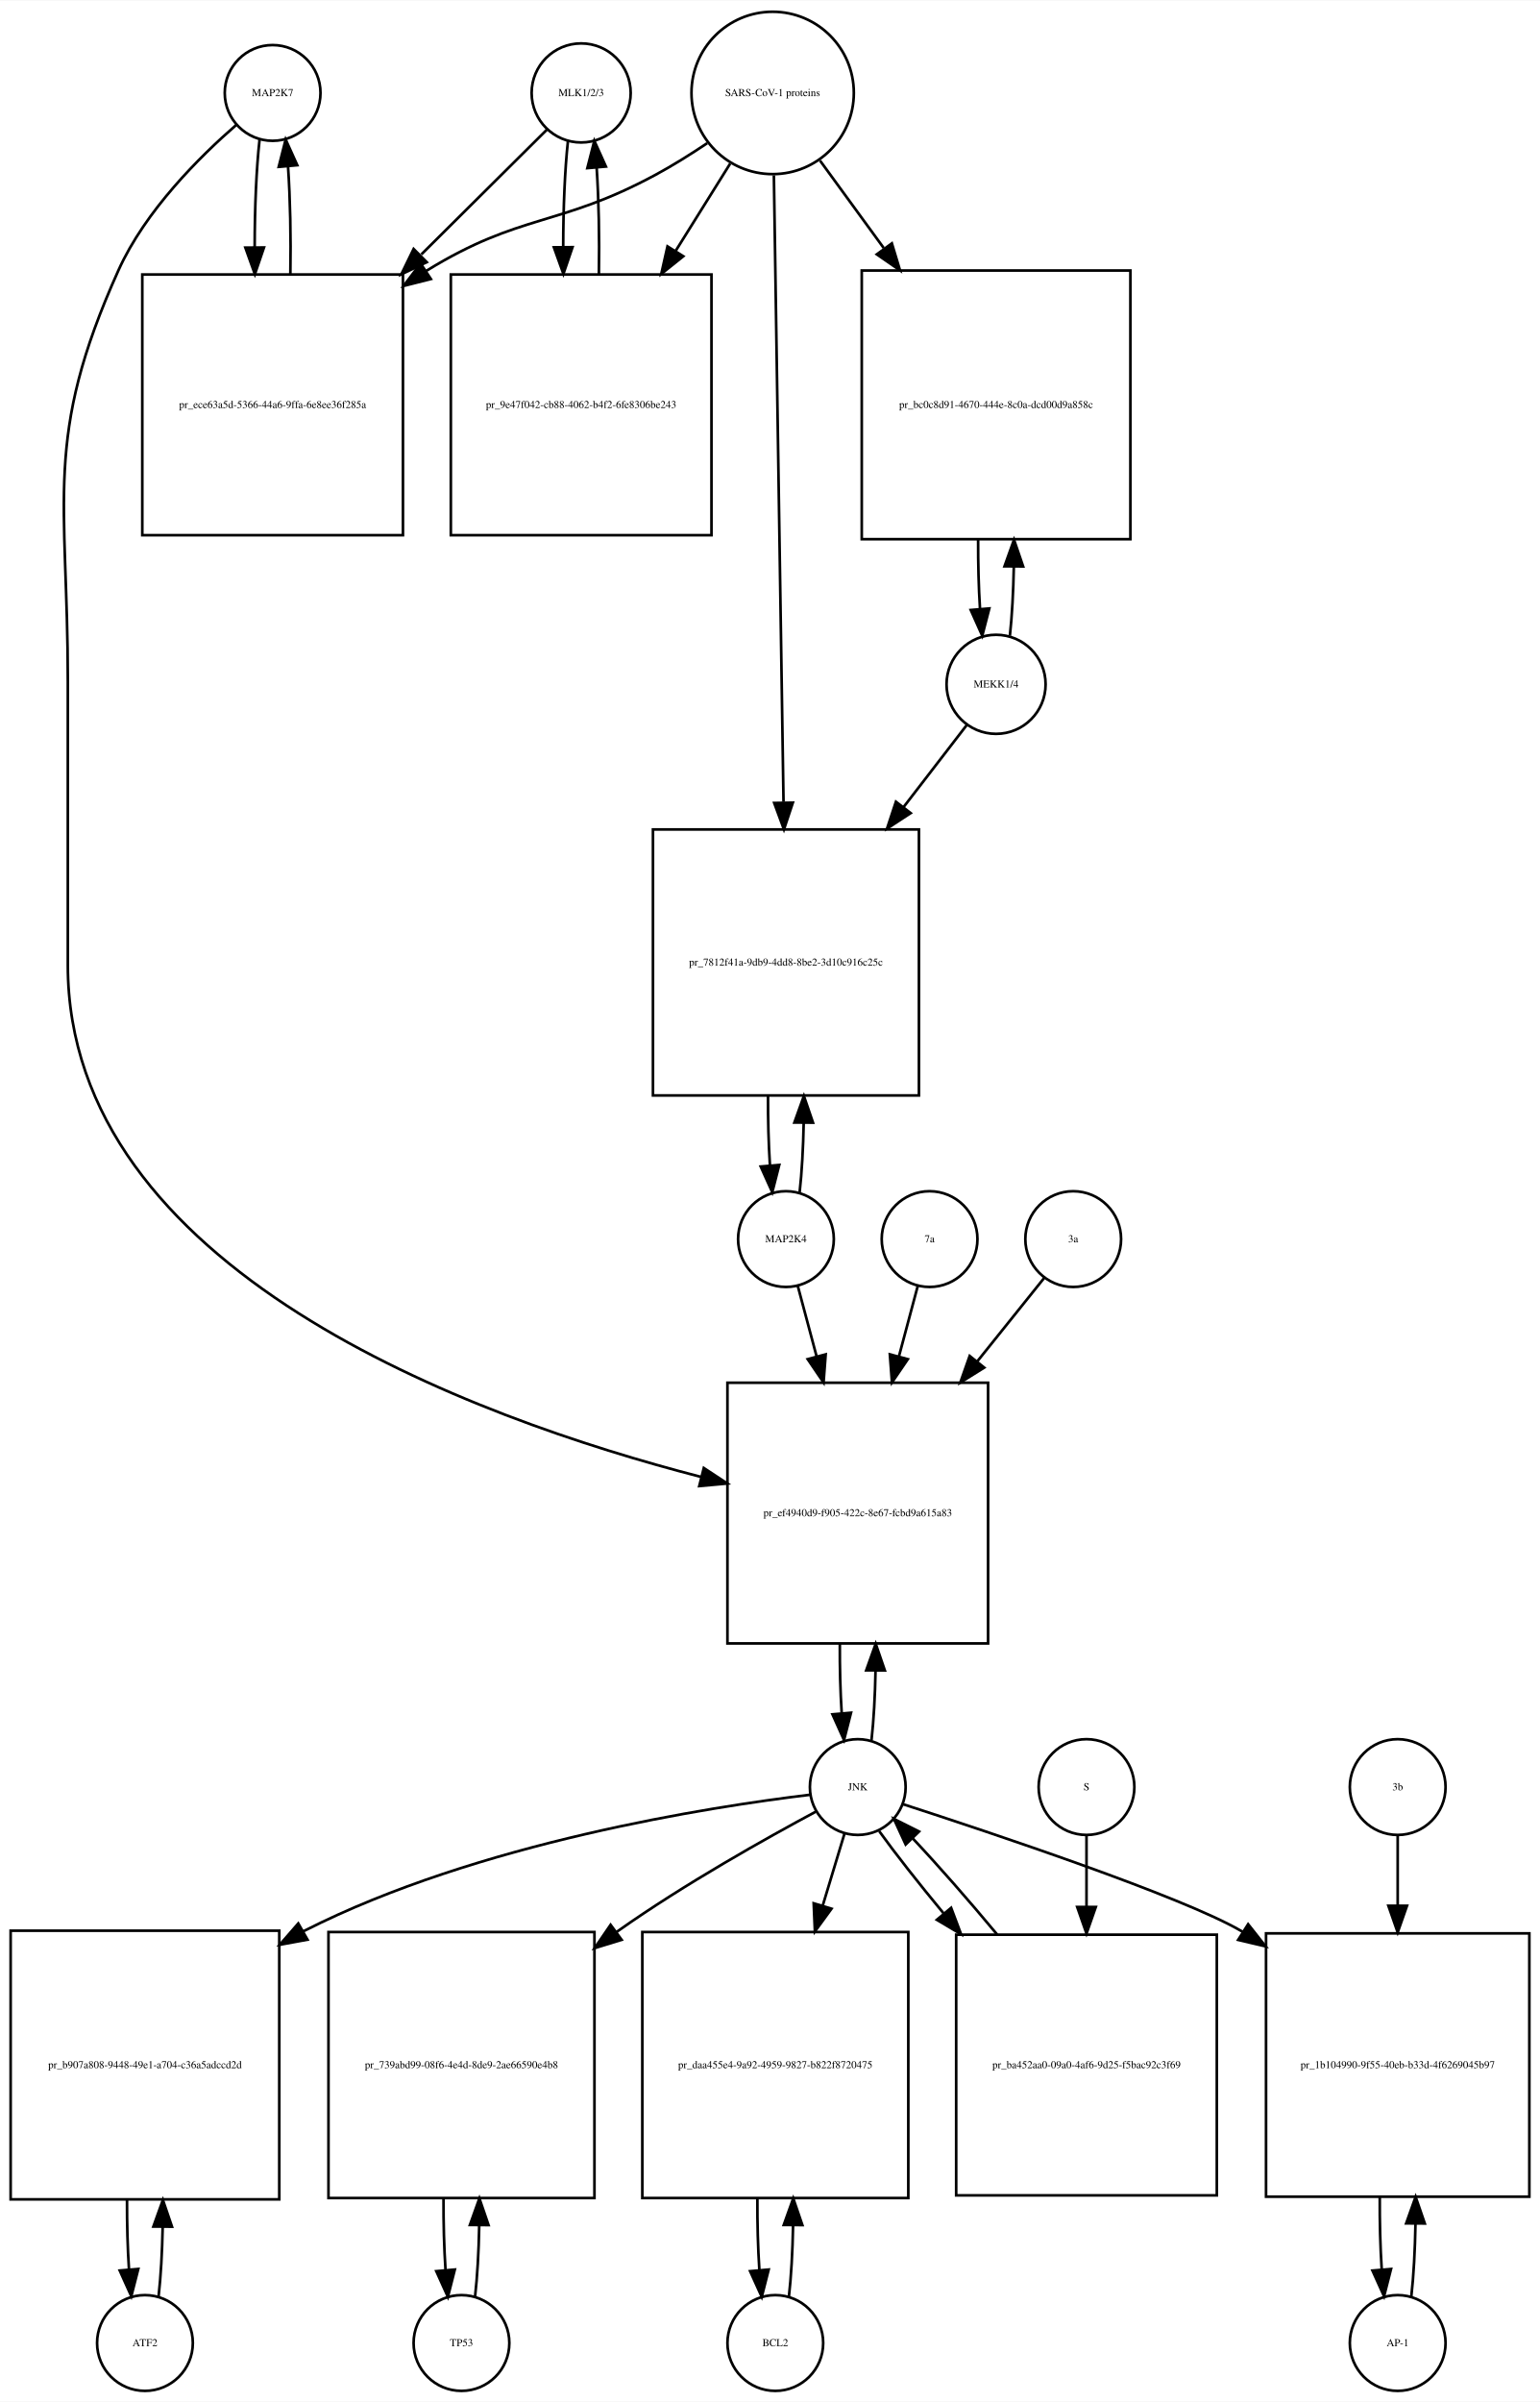
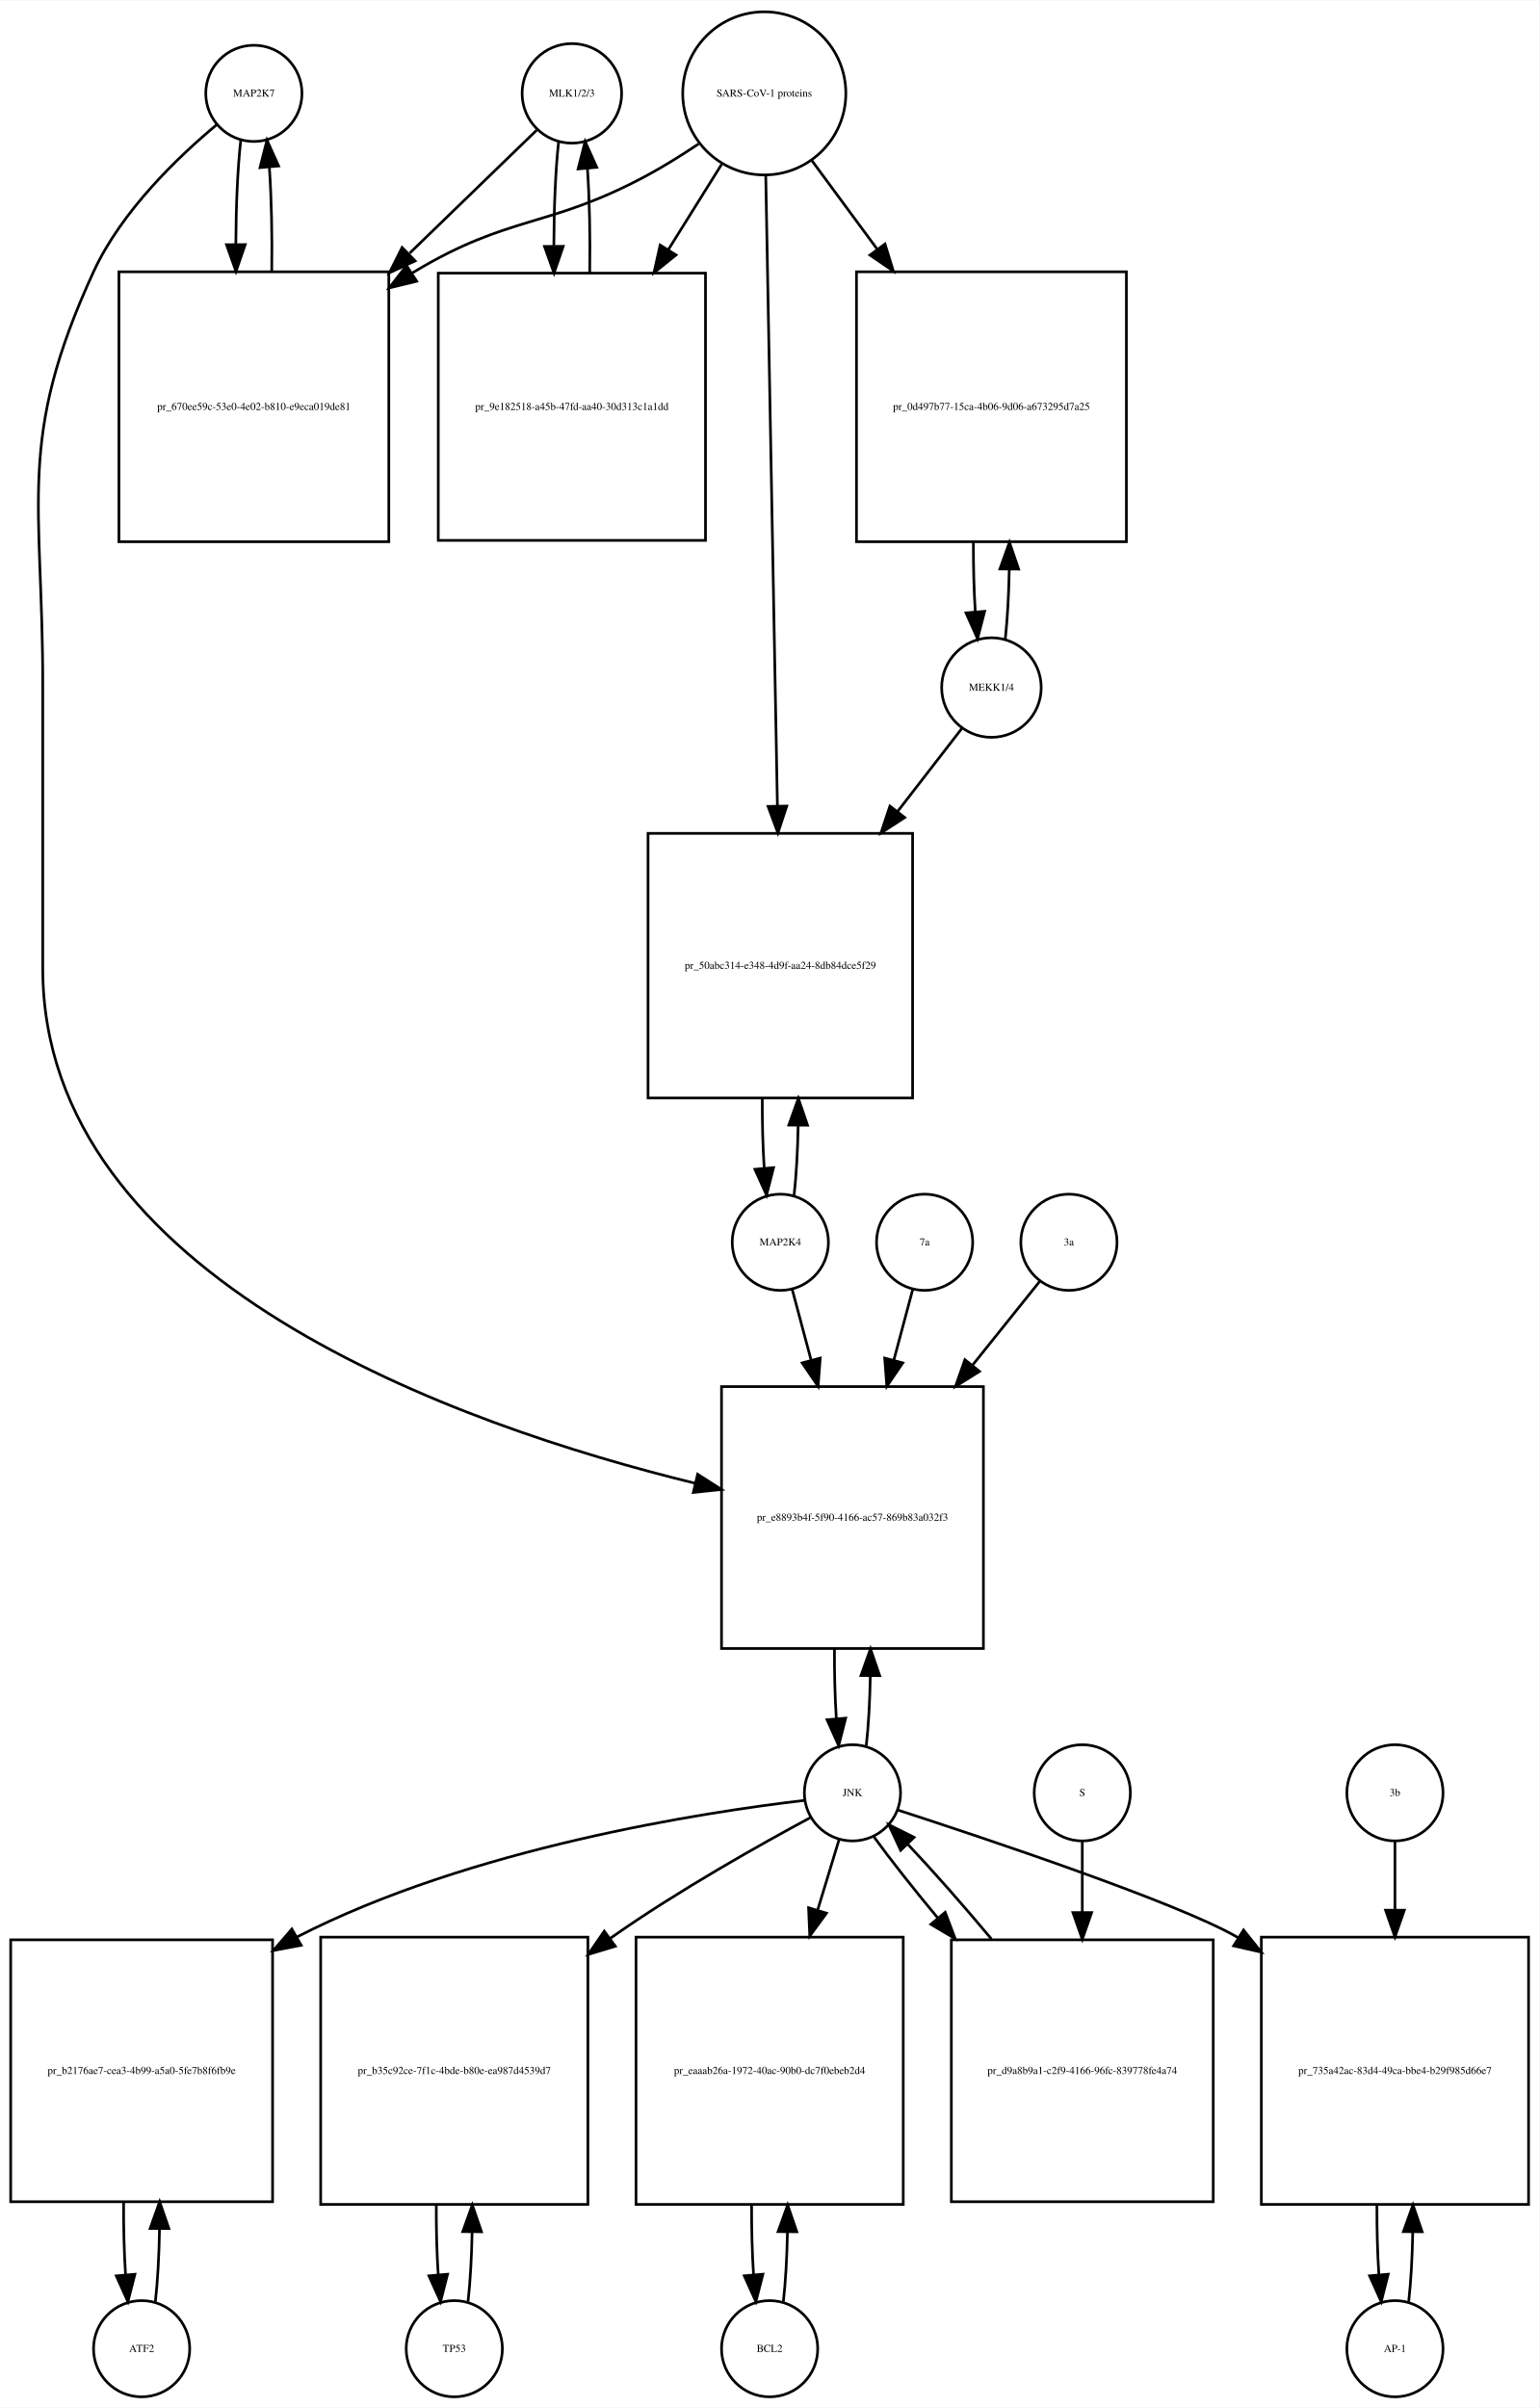
- <svg xmlns="http://www.w3.org/2000/svg" width="579pt" height="903pt" viewBox="0.00 0.00 579.00 902.64">
-   <g id="graph0" class="graph" transform="scale(1 1) rotate(0) translate(4 898.641)">
-     <polygon fill="white" stroke="none" points="-4,4 -4,-898.641 575,-898.641 575,4 -4,4" />
+ <svg xmlns="http://www.w3.org/2000/svg" width="576pt" height="901pt" viewBox="0.00 0.00 576.00 900.64">
+   <g id="graph0" class="graph" transform="scale(1 1) rotate(0) translate(4 896.641)">
+     <polygon fill="white" stroke="none" points="-4,4 -4,-896.641 572,-896.641 572,4 -4,4" />
    <g id="node1" class="node">
-       <ellipse fill="none" stroke="black" cx="98.5" cy="-863.882" rx="18" ry="18" />
-       <text text-anchor="middle" x="98.5" y="-862.682" font-family="Times,serif" font-size="4.00">MAP2K7</text>
+       <ellipse fill="none" stroke="black" cx="91" cy="-861.882" rx="18" ry="18" />
+       <text text-anchor="middle" x="91" y="-860.682" font-family="Times,serif" font-size="4.00">MAP2K7</text>
    </g>
    <g id="node2" class="node">
-       <polygon fill="none" stroke="black" points="147.5,-795.623 49.5,-795.623 49.5,-697.623 147.5,-697.623 147.5,-795.623" />
-       <text text-anchor="middle" x="98.5" y="-745.423" font-family="Times,serif" font-size="4.00">pr_ece63a5d-5366-44a6-9ffa-6e8ee36f285a</text>
+       <polygon fill="none" stroke="black" points="141.5,-795.123 40.5,-795.123 40.5,-694.123 141.5,-694.123 141.5,-795.123" />
+       <text text-anchor="middle" x="91" y="-743.423" font-family="Times,serif" font-size="4.00">pr_670ee59c-53e0-4e02-b810-e9eca019de81</text>
    </g>
    <g id="edge1" class="edge">
-       <path fill="none" stroke="black" d="M93.599,-846.368C92.386,-835.596 91.77,-820.824 91.751,-805.987" />
-       <polygon fill="black" stroke="black" points="95.252,-805.781 91.832,-795.753 88.252,-805.725 95.252,-805.781" />
+       <path fill="none" stroke="black" d="M86.099,-844.368C84.932,-834 84.317,-819.927 84.255,-805.656" />
+       <polygon fill="black" stroke="black" points="87.757,-805.298 84.308,-795.281 80.757,-805.263 87.757,-805.298" />
    </g>
    <g id="node20" class="node">
-       <polygon fill="none" stroke="black" points="367.5,-379 269.5,-379 269.5,-281 367.5,-281 367.5,-379" />
-       <text text-anchor="middle" x="318.5" y="-328.8" font-family="Times,serif" font-size="4.00">pr_ef4940d9-f905-422c-8e67-fcbd9a615a83</text>
+       <polygon fill="none" stroke="black" points="364,-378 266,-378 266,-280 364,-280 364,-378" />
+       <text text-anchor="middle" x="315" y="-327.8" font-family="Times,serif" font-size="4.00">pr_e8893b4f-5f90-4166-ac57-869b83a032f3</text>
    </g>
    <g id="edge2" class="edge">
-       <path fill="none" stroke="black" d="M84.874,-851.892C71.153,-839.974 50.613,-819.615 40.5,-797.123 12.117,-733.999 21.5,-711.773 21.5,-642.562 21.5,-642.562 21.5,-642.562 21.5,-536 21.5,-421.377 173.183,-365.887 259.75,-343.551" />
-       <polygon fill="black" stroke="black" points="260.609,-346.944 269.456,-341.115 258.905,-340.155 260.609,-346.944" />
+       <path fill="none" stroke="black" d="M77.165,-850.214C62.971,-838.412 41.524,-818.011 31,-795.123 2.087,-732.241 12,-709.773 12,-640.562 12,-640.562 12,-640.562 12,-534.5 12,-417.935 167.972,-363.365 256.106,-341.834" />
+       <polygon fill="black" stroke="black" points="257.06,-345.205 265.981,-339.49 255.443,-338.394 257.06,-345.205" />
    </g>
    <g id="edge3" class="edge">
-       <path fill="none" stroke="black" d="M105.168,-795.753C105.409,-809.565 105.12,-824.125 104.301,-836.142" />
-       <polygon fill="black" stroke="black" points="100.792,-836.1 103.401,-846.368 107.765,-836.714 100.792,-836.1" />
+       <path fill="none" stroke="black" d="M97.692,-795.281C97.886,-808.615 97.591,-822.53 96.805,-834.095" />
+       <polygon fill="black" stroke="black" points="93.291,-834.1 95.901,-844.368 100.264,-834.714 93.291,-834.1" />
    </g>
    <g id="node3" class="node">
-       <ellipse fill="none" stroke="black" cx="214.5" cy="-863.882" rx="18.623" ry="18.623" />
-       <text text-anchor="middle" x="214.5" y="-862.682" font-family="Times,serif" font-size="4.00">MLK1/2/3</text>
+       <ellipse fill="none" stroke="black" cx="210" cy="-861.882" rx="18.623" ry="18.623" />
+       <text text-anchor="middle" x="210" y="-860.682" font-family="Times,serif" font-size="4.00">MLK1/2/3</text>
    </g>
    <g id="edge4" class="edge">
-       <path fill="none" stroke="black" d="M201.643,-850.107C190.029,-838.568 172.097,-820.75 154.422,-803.188" />
-       <polygon fill="black" stroke="black" points="156.443,-800.262 146.882,-795.696 151.509,-805.227 156.443,-800.262" />
+       <path fill="none" stroke="black" d="M196.81,-848.107C185.108,-836.773 167.152,-819.382 149.336,-802.125" />
+       <polygon fill="black" stroke="black" points="151.345,-799.199 141.727,-794.755 146.475,-804.227 151.345,-799.199" />
    </g>
    <g id="node5" class="node">
-       <polygon fill="none" stroke="black" points="263.5,-795.623 165.5,-795.623 165.5,-697.623 263.5,-697.623 263.5,-795.623" />
-       <text text-anchor="middle" x="214.5" y="-745.423" font-family="Times,serif" font-size="4.00">pr_9e47f042-cb88-4062-b4f2-6fe8306be243</text>
+       <polygon fill="none" stroke="black" points="260,-794.623 160,-794.623 160,-694.623 260,-694.623 260,-794.623" />
+       <text text-anchor="middle" x="210" y="-743.423" font-family="Times,serif" font-size="4.00">pr_9e182518-a45b-47fd-aa40-30d313c1a1dd</text>
    </g>
    <g id="edge5" class="edge">
-       <path fill="none" stroke="black" d="M209.545,-845.875C208.367,-835.14 207.769,-820.578 207.75,-805.956" />
-       <polygon fill="black" stroke="black" points="211.251,-805.897 207.83,-795.869 204.251,-805.841 211.251,-805.897" />
+       <path fill="none" stroke="black" d="M205.045,-843.875C203.895,-833.394 203.298,-819.266 203.253,-804.995" />
+       <polygon fill="black" stroke="black" points="206.755,-804.65 203.318,-794.629 199.755,-804.607 206.755,-804.65" />
    </g>
    <g id="node4" class="node">
-       <ellipse fill="none" stroke="black" cx="286.5" cy="-863.882" rx="30.52" ry="30.52" />
-       <text text-anchor="middle" x="286.5" y="-862.682" font-family="Times,serif" font-size="4.00">SARS-CoV-1 proteins</text>
+       <ellipse fill="none" stroke="black" cx="282" cy="-861.882" rx="30.52" ry="30.52" />
+       <text text-anchor="middle" x="282" y="-860.682" font-family="Times,serif" font-size="4.00">SARS-CoV-1 proteins</text>
    </g>
    <g id="edge6" class="edge">
-       <path fill="none" stroke="black" d="M261.908,-845C255.721,-840.853 248.99,-836.631 242.5,-833.123 206.049,-813.419 191.793,-818.833 156.5,-797.123 156.408,-797.067 156.317,-797.01 156.225,-796.954" />
-       <polygon fill="black" stroke="black" points="157.998,-793.93 147.728,-791.328 154.134,-799.767 157.998,-793.93" />
+       <path fill="none" stroke="black" d="M257.418,-842.981C251.231,-838.835 244.497,-834.618 238,-831.123 201.147,-811.3 186.869,-816.676 151,-795.123 150.707,-794.947 150.414,-794.77 150.121,-794.591" />
+       <polygon fill="black" stroke="black" points="151.929,-791.592 141.636,-789.079 148.115,-797.462 151.929,-791.592" />
    </g>
    <g id="edge7" class="edge">
-       <path fill="none" stroke="black" d="M270.521,-837.303C264.446,-827.578 257.257,-816.069 250.089,-804.594" />
-       <polygon fill="black" stroke="black" points="252.897,-802.483 244.63,-795.856 246.96,-806.192 252.897,-802.483" />
+       <path fill="none" stroke="black" d="M266.021,-835.303C260.078,-825.79 253.069,-814.568 246.056,-803.343" />
+       <polygon fill="black" stroke="black" points="248.977,-801.412 240.711,-794.785 243.04,-805.121 248.977,-801.412" />
    </g>
    <g id="node17" class="node">
-       <polygon fill="none" stroke="black" points="421,-797.123 320,-797.123 320,-696.123 421,-696.123 421,-797.123" />
-       <text text-anchor="middle" x="370.5" y="-745.423" font-family="Times,serif" font-size="4.00">pr_bc0c8d91-4670-444e-8c0a-dcd00d9a858c</text>
+       <polygon fill="none" stroke="black" points="417.5,-795.123 316.5,-795.123 316.5,-694.123 417.5,-694.123 417.5,-795.123" />
+       <text text-anchor="middle" x="367" y="-743.423" font-family="Times,serif" font-size="4.00">pr_0d497b77-15ca-4b06-9d06-a673295d7a25</text>
    </g>
    <g id="edge8" class="edge">
-       <path fill="none" stroke="black" d="M304.314,-838.439C311.367,-828.761 319.801,-817.189 328.248,-805.599" />
-       <polygon fill="black" stroke="black" points="331.32,-807.326 334.381,-797.183 325.663,-803.203 331.32,-807.326" />
+       <path fill="none" stroke="black" d="M299.819,-836.72C307.018,-826.959 315.662,-815.237 324.317,-803.501" />
+       <polygon fill="black" stroke="black" points="327.174,-805.524 330.292,-795.399 321.54,-801.369 327.174,-805.524" />
    </g>
    <g id="node19" class="node">
-       <polygon fill="none" stroke="black" points="341.5,-587 241.5,-587 241.5,-487 341.5,-487 341.5,-587" />
-       <text text-anchor="middle" x="291.5" y="-535.8" font-family="Times,serif" font-size="4.00">pr_7812f41a-9db9-4dd8-8be2-3d10c916c25c</text>
+       <polygon fill="none" stroke="black" points="337.5,-585 238.5,-585 238.5,-486 337.5,-486 337.5,-585" />
+       <text text-anchor="middle" x="288" y="-534.3" font-family="Times,serif" font-size="4.00">pr_50abc314-e348-4d9f-aa24-8db84dce5f29</text>
    </g>
    <g id="edge9" class="edge">
-       <path fill="none" stroke="black" d="M286.961,-832.9C287.784,-779.485 289.516,-666.942 290.586,-597.372" />
-       <polygon fill="black" stroke="black" points="294.091,-597.065 290.746,-587.012 287.092,-596.957 294.091,-597.065" />
+       <path fill="none" stroke="black" d="M282.554,-830.947C283.542,-777.538 285.624,-664.93 286.909,-595.49" />
+       <polygon fill="black" stroke="black" points="290.414,-595.214 287.1,-585.151 283.416,-595.085 290.414,-595.214" />
    </g>
    <g id="edge10" class="edge">
-       <path fill="none" stroke="black" d="M221.17,-795.869C221.404,-809.485 221.124,-823.819 220.33,-835.72" />
-       <polygon fill="black" stroke="black" points="216.826,-835.612 219.455,-845.875 223.8,-836.213 216.826,-835.612" />
+       <path fill="none" stroke="black" d="M216.682,-794.629C216.895,-808.076 216.607,-822.165 215.819,-833.876" />
+       <polygon fill="black" stroke="black" points="212.329,-833.611 214.955,-843.875 219.303,-834.214 212.329,-833.611" />
    </g>
    <g id="node6" class="node">
-       <ellipse fill="none" stroke="black" cx="50.5" cy="-18" rx="18" ry="18" />
-       <text text-anchor="middle" x="50.5" y="-16.8" font-family="Times,serif" font-size="4.00">ATF2</text>
+       <ellipse fill="none" stroke="black" cx="49" cy="-18" rx="18" ry="18" />
+       <text text-anchor="middle" x="49" y="-16.8" font-family="Times,serif" font-size="4.00">ATF2</text>
    </g>
    <g id="node7" class="node">
-       <polygon fill="none" stroke="black" points="101,-173 0,-173 0,-72 101,-72 101,-173" />
-       <text text-anchor="middle" x="50.5" y="-121.3" font-family="Times,serif" font-size="4.00">pr_b907a808-9448-49e1-a704-c36a5adccd2d</text>
+       <polygon fill="none" stroke="black" points="98,-171 7.10543e-15,-171 7.10543e-15,-73 98,-73 98,-171" />
+       <text text-anchor="middle" x="49" y="-120.8" font-family="Times,serif" font-size="4.00">pr_b2176ae7-cea3-4b99-a5a0-5fe7b8f6fb9e</text>
    </g>
    <g id="edge11" class="edge">
-       <path fill="none" stroke="black" d="M55.628,-35.582C56.462,-42.947 56.975,-52.111 57.166,-61.684" />
-       <polygon fill="black" stroke="black" points="53.666,-61.78 57.247,-71.751 60.666,-61.723 53.666,-61.78" />
+       <path fill="none" stroke="black" d="M54.139,-35.597C55.009,-43.28 55.526,-52.913 55.692,-62.917" />
+       <polygon fill="black" stroke="black" points="52.192,-63.004 55.74,-72.987 59.192,-62.97 52.192,-63.004" />
    </g>
    <g id="edge12" class="edge">
-       <path fill="none" stroke="black" d="M43.753,-71.751C43.722,-62.774 43.967,-53.735 44.489,-45.738" />
-       <polygon fill="black" stroke="black" points="47.993,-45.848 45.372,-35.582 41.019,-45.242 47.993,-45.848" />
+       <path fill="none" stroke="black" d="M42.26,-72.987C42.196,-63.646 42.434,-54.17 42.975,-45.82" />
+       <polygon fill="black" stroke="black" points="46.485,-45.862 43.861,-35.597 39.511,-45.258 46.485,-45.862" />
    </g>
    <g id="node8" class="node">
-       <ellipse fill="none" stroke="black" cx="318.5" cy="-227" rx="18" ry="18" />
-       <text text-anchor="middle" x="318.5" y="-225.8" font-family="Times,serif" font-size="4.00">JNK</text>
+       <ellipse fill="none" stroke="black" cx="315" cy="-226" rx="18" ry="18" />
+       <text text-anchor="middle" x="315" y="-224.8" font-family="Times,serif" font-size="4.00">JNK</text>
    </g>
    <g id="edge13" class="edge">
-       <path fill="none" stroke="black" d="M300.597,-224.112C263.402,-219.631 175.797,-206.14 110.5,-173 110.304,-172.901 110.109,-172.801 109.913,-172.7" />
-       <polygon fill="black" stroke="black" points="111.608,-169.637 101.187,-167.724 108.14,-175.718 111.608,-169.637" />
+       <path fill="none" stroke="black" d="M297.065,-223.174C259.811,-218.808 172.103,-205.521 107,-172 106.908,-171.953 106.817,-171.906 106.725,-171.858" />
+       <polygon fill="black" stroke="black" points="108.705,-168.959 98.292,-167.004 105.213,-175.026 108.705,-168.959" />
    </g>
    <g id="node10" class="node">
-       <polygon fill="none" stroke="black" points="219.5,-172.5 119.5,-172.5 119.5,-72.5 219.5,-72.5 219.5,-172.5" />
-       <text text-anchor="middle" x="169.5" y="-121.3" font-family="Times,serif" font-size="4.00">pr_739abd99-08f6-4e4d-8de9-2ae66590e4b8</text>
+       <polygon fill="none" stroke="black" points="216,-172 116,-172 116,-72 216,-72 216,-172" />
+       <text text-anchor="middle" x="166" y="-120.8" font-family="Times,serif" font-size="4.00">pr_b35c92ce-7f1c-4bde-b80e-ea987d4539d7</text>
    </g>
    <g id="edge14" class="edge">
-       <path fill="none" stroke="black" d="M302.727,-217.749C284.364,-207.911 253.379,-190.58 228.5,-173 228.224,-172.805 227.947,-172.608 227.67,-172.411" />
-       <polygon fill="black" stroke="black" points="229.72,-169.574 219.592,-166.463 225.569,-175.211 229.72,-169.574" />
+       <path fill="none" stroke="black" d="M299.242,-216.727C280.894,-206.868 249.923,-189.517 225,-172 224.816,-171.871 224.632,-171.741 224.448,-171.611" />
+       <polygon fill="black" stroke="black" points="226.248,-168.591 216.109,-165.517 222.118,-174.243 226.248,-168.591" />
    </g>
    <g id="node12" class="node">
-       <polygon fill="none" stroke="black" points="337.5,-172.5 237.5,-172.5 237.5,-72.5 337.5,-72.5 337.5,-172.5" />
-       <text text-anchor="middle" x="287.5" y="-121.3" font-family="Times,serif" font-size="4.00">pr_daa455e4-9a92-4959-9827-b822f8720475</text>
+       <polygon fill="none" stroke="black" points="334,-172 234,-172 234,-72 334,-72 334,-172" />
+       <text text-anchor="middle" x="284" y="-120.8" font-family="Times,serif" font-size="4.00">pr_eaaab26a-1972-40ac-90b0-dc7f0ebeb2d4</text>
    </g>
    <g id="edge15" class="edge">
-       <path fill="none" stroke="black" d="M313.519,-209.532C311.211,-201.898 308.312,-192.315 305.296,-182.34" />
-       <polygon fill="black" stroke="black" points="308.627,-181.266 302.382,-172.707 301.927,-183.292 308.627,-181.266" />
+       <path fill="none" stroke="black" d="M310.019,-208.612C307.76,-201.178 304.936,-191.887 301.989,-182.191" />
+       <polygon fill="black" stroke="black" points="305.274,-180.963 299.018,-172.413 298.577,-182.998 305.274,-180.963" />
    </g>
    <g id="node14" class="node">
-       <polygon fill="none" stroke="black" points="571,-172 472,-172 472,-73 571,-73 571,-172" />
-       <text text-anchor="middle" x="521.5" y="-121.3" font-family="Times,serif" font-size="4.00">pr_1b104990-9f55-40eb-b33d-4f6269045b97</text>
+       <polygon fill="none" stroke="black" points="568,-172 468,-172 468,-72 568,-72 568,-172" />
+       <text text-anchor="middle" x="518" y="-120.8" font-family="Times,serif" font-size="4.00">pr_735a42ac-83d4-49ca-bbe4-b29f985d66e7</text>
    </g>
    <g id="edge16" class="edge">
-       <path fill="none" stroke="black" d="M335.558,-220.543C368.608,-209.837 440.087,-185.993 462.5,-173 462.793,-172.83 463.086,-172.659 463.378,-172.486" />
-       <polygon fill="black" stroke="black" points="465.264,-175.435 471.828,-167.118 461.51,-169.526 465.264,-175.435" />
+       <path fill="none" stroke="black" d="M332.053,-219.533C365.093,-208.81 436.554,-184.937 459,-172 459.094,-171.946 459.187,-171.892 459.281,-171.837" />
+       <polygon fill="black" stroke="black" points="461.347,-174.674 467.965,-166.4 457.632,-168.741 461.347,-174.674" />
    </g>
    <g id="edge17" class="edge">
-       <path fill="none" stroke="black" d="M323.666,-244.678C324.5,-252.074 325.005,-261.261 325.18,-270.824" />
-       <polygon fill="black" stroke="black" points="321.68,-270.889 325.243,-280.866 328.68,-270.845 321.68,-270.889" />
+       <path fill="none" stroke="black" d="M320.166,-243.678C321,-251.074 321.505,-260.261 321.68,-269.824" />
+       <polygon fill="black" stroke="black" points="318.18,-269.889 321.743,-279.866 325.18,-269.845 318.18,-269.889" />
    </g>
    <g id="node23" class="node">
-       <polygon fill="none" stroke="black" points="453.5,-171.5 355.5,-171.5 355.5,-73.5 453.5,-73.5 453.5,-171.5" />
-       <text text-anchor="middle" x="404.5" y="-121.3" font-family="Times,serif" font-size="4.00">pr_ba452aa0-09a0-4af6-9d25-f5bac92c3f69</text>
+       <polygon fill="none" stroke="black" points="450,-171 352,-171 352,-73 450,-73 450,-171" />
+       <text text-anchor="middle" x="401" y="-120.8" font-family="Times,serif" font-size="4.00">pr_d9a8b9a1-c2f9-4166-96fc-839778fe4a74</text>
    </g>
    <g id="edge18" class="edge">
-       <path fill="none" stroke="black" d="M326.552,-210.432C332.636,-201.969 341.329,-190.928 350.734,-179.568" />
-       <polygon fill="black" stroke="black" points="353.601,-181.595 357.336,-171.681 348.234,-177.102 353.601,-181.595" />
+       <path fill="none" stroke="black" d="M323.052,-209.508C329.071,-201.177 337.642,-190.335 346.931,-179.159" />
+       <polygon fill="black" stroke="black" points="349.701,-181.303 353.454,-171.396 344.341,-176.801 349.701,-181.303" />
    </g>
    <g id="node9" class="node">
-       <ellipse fill="none" stroke="black" cx="169.5" cy="-18" rx="18" ry="18" />
-       <text text-anchor="middle" x="169.5" y="-16.8" font-family="Times,serif" font-size="4.00">TP53</text>
+       <ellipse fill="none" stroke="black" cx="166" cy="-18" rx="18" ry="18" />
+       <text text-anchor="middle" x="166" y="-16.8" font-family="Times,serif" font-size="4.00">TP53</text>
    </g>
    <g id="edge19" class="edge">
-       <path fill="none" stroke="black" d="M174.6,-35.342C175.462,-42.84 175.986,-52.236 176.172,-62.044" />
-       <polygon fill="black" stroke="black" points="172.675,-62.376 176.245,-72.352 179.674,-62.327 172.675,-62.376" />
+       <path fill="none" stroke="black" d="M171.141,-35.615C171.975,-42.991 172.485,-52.162 172.671,-61.733" />
+       <polygon fill="black" stroke="black" points="169.171,-61.819 172.746,-71.793 176.171,-61.767 169.171,-61.819" />
    </g>
    <g id="edge20" class="edge">
-       <path fill="none" stroke="black" d="M162.755,-72.352C162.71,-63.063 162.962,-53.683 163.509,-45.433" />
-       <polygon fill="black" stroke="black" points="167.007,-45.611 164.4,-35.342 160.034,-44.996 167.007,-45.611" />
+       <path fill="none" stroke="black" d="M159.254,-71.793C159.217,-62.827 159.458,-53.786 159.978,-45.783" />
+       <polygon fill="black" stroke="black" points="163.482,-45.88 160.859,-35.615 156.509,-45.275 163.482,-45.88" />
    </g>
    <g id="node11" class="node">
-       <ellipse fill="none" stroke="black" cx="287.5" cy="-18" rx="18" ry="18" />
-       <text text-anchor="middle" x="287.5" y="-16.8" font-family="Times,serif" font-size="4.00">BCL2</text>
+       <ellipse fill="none" stroke="black" cx="284" cy="-18" rx="18" ry="18" />
+       <text text-anchor="middle" x="284" y="-16.8" font-family="Times,serif" font-size="4.00">BCL2</text>
    </g>
    <g id="edge21" class="edge">
-       <path fill="none" stroke="black" d="M292.6,-35.342C293.462,-42.84 293.986,-52.236 294.172,-62.044" />
-       <polygon fill="black" stroke="black" points="290.675,-62.376 294.245,-72.352 297.674,-62.327 290.675,-62.376" />
+       <path fill="none" stroke="black" d="M289.141,-35.615C289.975,-42.991 290.485,-52.162 290.671,-61.733" />
+       <polygon fill="black" stroke="black" points="287.171,-61.819 290.746,-71.793 294.171,-61.767 287.171,-61.819" />
    </g>
    <g id="edge22" class="edge">
-       <path fill="none" stroke="black" d="M280.755,-72.352C280.71,-63.063 280.962,-53.683 281.509,-45.433" />
-       <polygon fill="black" stroke="black" points="285.007,-45.611 282.4,-35.342 278.034,-44.996 285.007,-45.611" />
+       <path fill="none" stroke="black" d="M277.254,-71.793C277.217,-62.827 277.458,-53.786 277.978,-45.783" />
+       <polygon fill="black" stroke="black" points="281.482,-45.88 278.859,-35.615 274.509,-45.275 281.482,-45.88" />
    </g>
    <g id="node13" class="node">
-       <ellipse fill="none" stroke="black" cx="521.5" cy="-18" rx="18" ry="18" />
-       <text text-anchor="middle" x="521.5" y="-16.8" font-family="Times,serif" font-size="4.00">AP-1</text>
+       <ellipse fill="none" stroke="black" cx="518" cy="-18" rx="18" ry="18" />
+       <text text-anchor="middle" x="518" y="-16.8" font-family="Times,serif" font-size="4.00">AP-1</text>
    </g>
    <g id="edge23" class="edge">
-       <path fill="none" stroke="black" d="M526.626,-35.566C527.496,-43.238 528.017,-52.864 528.187,-62.873" />
-       <polygon fill="black" stroke="black" points="524.688,-62.971 528.242,-72.951 531.688,-62.933 524.688,-62.971" />
+       <path fill="none" stroke="black" d="M523.141,-35.615C523.975,-42.991 524.485,-52.162 524.671,-61.733" />
+       <polygon fill="black" stroke="black" points="521.171,-61.819 524.746,-71.793 528.171,-61.767 521.171,-61.819" />
    </g>
    <g id="edge24" class="edge">
-       <path fill="none" stroke="black" d="M514.758,-72.951C514.701,-63.597 514.943,-54.122 515.487,-45.779" />
-       <polygon fill="black" stroke="black" points="518.995,-45.832 516.374,-35.566 512.021,-45.226 518.995,-45.832" />
+       <path fill="none" stroke="black" d="M511.254,-71.793C511.217,-62.827 511.458,-53.786 511.978,-45.783" />
+       <polygon fill="black" stroke="black" points="515.482,-45.88 512.859,-35.615 508.509,-45.275 515.482,-45.88" />
    </g>
    <g id="node15" class="node">
-       <ellipse fill="none" stroke="black" cx="521.5" cy="-227" rx="18" ry="18" />
-       <text text-anchor="middle" x="521.5" y="-225.8" font-family="Times,serif" font-size="4.00">3b</text>
+       <ellipse fill="none" stroke="black" cx="518" cy="-226" rx="18" ry="18" />
+       <text text-anchor="middle" x="518" y="-224.8" font-family="Times,serif" font-size="4.00">3b</text>
    </g>
    <g id="edge25" class="edge">
-       <path fill="none" stroke="black" d="M521.5,-208.612C521.5,-201.151 521.5,-191.958 521.5,-182.401" />
-       <polygon fill="black" stroke="black" points="525,-182.367 521.5,-172.367 518,-182.367 525,-182.367" />
+       <path fill="none" stroke="black" d="M518,-207.697C518,-200.434 518,-191.521 518,-182.234" />
+       <polygon fill="black" stroke="black" points="521.5,-182.07 518,-172.07 514.5,-182.07 521.5,-182.07" />
    </g>
    <g id="node16" class="node">
-       <ellipse fill="none" stroke="black" cx="370.5" cy="-641.562" rx="18.623" ry="18.623" />
-       <text text-anchor="middle" x="370.5" y="-640.362" font-family="Times,serif" font-size="4.00">MEKK1/4</text>
+       <ellipse fill="none" stroke="black" cx="367" cy="-639.562" rx="18.623" ry="18.623" />
+       <text text-anchor="middle" x="367" y="-638.362" font-family="Times,serif" font-size="4.00">MEKK1/4</text>
    </g>
    <g id="edge26" class="edge">
-       <path fill="none" stroke="black" d="M375.693,-659.823C376.501,-667.233 376.994,-676.373 377.174,-685.897" />
-       <polygon fill="black" stroke="black" points="373.674,-685.929 377.246,-695.904 380.673,-685.878 373.674,-685.929" />
+       <path fill="none" stroke="black" d="M372.193,-657.823C373.001,-665.233 373.494,-674.373 373.674,-683.897" />
+       <polygon fill="black" stroke="black" points="370.174,-683.929 373.746,-693.904 377.173,-683.878 370.174,-683.929" />
    </g>
    <g id="edge27" class="edge">
-       <path fill="none" stroke="black" d="M359.515,-626.301C353.108,-617.983 344.558,-606.882 335.687,-595.366" />
-       <polygon fill="black" stroke="black" points="338.393,-593.143 329.518,-587.356 332.847,-597.414 338.393,-593.143" />
+       <path fill="none" stroke="black" d="M356.015,-624.37C349.539,-616.004 340.874,-604.808 331.901,-593.217" />
+       <polygon fill="black" stroke="black" points="334.552,-590.924 325.663,-585.158 329.017,-595.208 334.552,-590.924" />
    </g>
    <g id="edge28" class="edge">
-       <path fill="none" stroke="black" d="M363.754,-695.904C363.717,-686.986 363.951,-677.995 364.454,-670.003" />
-       <polygon fill="black" stroke="black" points="367.959,-670.08 365.307,-659.823 360.984,-669.495 367.959,-670.08" />
+       <path fill="none" stroke="black" d="M360.254,-693.904C360.217,-684.986 360.451,-675.995 360.954,-668.003" />
+       <polygon fill="black" stroke="black" points="364.459,-668.08 361.807,-657.823 357.484,-667.495 364.459,-668.08" />
    </g>
    <g id="node18" class="node">
-       <ellipse fill="none" stroke="black" cx="291.5" cy="-433" rx="18" ry="18" />
-       <text text-anchor="middle" x="291.5" y="-431.8" font-family="Times,serif" font-size="4.00">MAP2K4</text>
+       <ellipse fill="none" stroke="black" cx="288" cy="-432" rx="18" ry="18" />
+       <text text-anchor="middle" x="288" y="-430.8" font-family="Times,serif" font-size="4.00">MAP2K4</text>
    </g>
    <g id="edge29" class="edge">
-       <path fill="none" stroke="black" d="M296.641,-450.615C297.475,-457.991 297.985,-467.162 298.171,-476.733" />
-       <polygon fill="black" stroke="black" points="294.671,-476.819 298.246,-486.793 301.671,-476.767 294.671,-476.819" />
+       <path fill="none" stroke="black" d="M293.154,-449.647C293.988,-457.033 294.495,-466.213 294.675,-475.78" />
+       <polygon fill="black" stroke="black" points="291.176,-475.855 294.745,-485.831 298.176,-475.807 291.176,-475.855" />
    </g>
    <g id="edge30" class="edge">
-       <path fill="none" stroke="black" d="M295.959,-415.322C297.958,-407.842 300.447,-398.53 303.035,-388.85" />
-       <polygon fill="black" stroke="black" points="306.44,-389.666 305.641,-379.101 299.677,-387.858 306.44,-389.666" />
+       <path fill="none" stroke="black" d="M292.459,-414.322C294.458,-406.842 296.947,-397.53 299.535,-387.85" />
+       <polygon fill="black" stroke="black" points="302.94,-388.666 302.141,-378.101 296.177,-386.858 302.94,-388.666" />
    </g>
    <g id="edge31" class="edge">
-       <path fill="none" stroke="black" d="M284.754,-486.793C284.717,-477.826 284.958,-468.786 285.478,-460.783" />
-       <polygon fill="black" stroke="black" points="288.982,-460.88 286.359,-450.615 282.009,-460.275 288.982,-460.88" />
+       <path fill="none" stroke="black" d="M281.255,-485.831C281.212,-476.877 281.449,-467.836 281.967,-459.826" />
+       <polygon fill="black" stroke="black" points="285.472,-459.911 282.846,-449.647 278.498,-459.308 285.472,-459.911" />
    </g>
    <g id="edge32" class="edge">
-       <path fill="none" stroke="black" d="M311.757,-280.866C311.707,-271.924 311.94,-262.883 312.455,-254.867" />
-       <polygon fill="black" stroke="black" points="315.962,-254.942 313.334,-244.678 308.988,-254.34 315.962,-254.942" />
+       <path fill="none" stroke="black" d="M308.257,-279.866C308.207,-270.924 308.44,-261.883 308.955,-253.867" />
+       <polygon fill="black" stroke="black" points="312.462,-253.942 309.834,-243.678 305.488,-253.34 312.462,-253.942" />
    </g>
    <g id="node21" class="node">
-       <ellipse fill="none" stroke="black" cx="345.5" cy="-433" rx="18" ry="18" />
-       <text text-anchor="middle" x="345.5" y="-431.8" font-family="Times,serif" font-size="4.00">7a</text>
+       <ellipse fill="none" stroke="black" cx="342" cy="-432" rx="18" ry="18" />
+       <text text-anchor="middle" x="342" y="-430.8" font-family="Times,serif" font-size="4.00">7a</text>
    </g>
    <g id="edge33" class="edge">
-       <path fill="none" stroke="black" d="M341.041,-415.322C339.042,-407.842 336.553,-398.53 333.965,-388.85" />
-       <polygon fill="black" stroke="black" points="337.323,-387.858 331.359,-379.101 330.56,-389.666 337.323,-387.858" />
+       <path fill="none" stroke="black" d="M337.541,-414.322C335.542,-406.842 333.053,-397.53 330.465,-387.85" />
+       <polygon fill="black" stroke="black" points="333.823,-386.858 327.859,-378.101 327.06,-388.666 333.823,-386.858" />
    </g>
    <g id="node22" class="node">
-       <ellipse fill="none" stroke="black" cx="399.5" cy="-433" rx="18" ry="18" />
-       <text text-anchor="middle" x="399.5" y="-431.8" font-family="Times,serif" font-size="4.00">3a</text>
+       <ellipse fill="none" stroke="black" cx="396" cy="-432" rx="18" ry="18" />
+       <text text-anchor="middle" x="396" y="-430.8" font-family="Times,serif" font-size="4.00">3a</text>
    </g>
    <g id="edge34" class="edge">
-       <path fill="none" stroke="black" d="M388.576,-418.379C381.91,-410.066 372.893,-398.823 363.549,-387.172" />
-       <polygon fill="black" stroke="black" points="366.039,-384.683 357.052,-379.071 360.578,-389.062 366.039,-384.683" />
+       <path fill="none" stroke="black" d="M385.076,-417.379C378.41,-409.066 369.393,-397.823 360.049,-386.172" />
+       <polygon fill="black" stroke="black" points="362.539,-383.683 353.552,-378.071 357.078,-388.062 362.539,-383.683" />
    </g>
    <g id="edge35" class="edge">
-       <path fill="none" stroke="black" d="M370.898,-171.58C360.237,-184.398 348.788,-197.481 339.256,-207.606" />
-       <polygon fill="black" stroke="black" points="336.511,-205.41 332.074,-215.031 341.542,-210.277 336.511,-205.41" />
+       <path fill="none" stroke="black" d="M367,-171.321C356.425,-183.957 345.109,-196.813 335.681,-206.775" />
+       <polygon fill="black" stroke="black" points="333.036,-204.475 328.574,-214.084 338.054,-209.355 333.036,-204.475" />
    </g>
    <g id="node24" class="node">
-       <ellipse fill="none" stroke="black" cx="404.5" cy="-227" rx="18" ry="18" />
-       <text text-anchor="middle" x="404.5" y="-225.8" font-family="Times,serif" font-size="4.00">S</text>
+       <ellipse fill="none" stroke="black" cx="401" cy="-226" rx="18" ry="18" />
+       <text text-anchor="middle" x="401" y="-224.8" font-family="Times,serif" font-size="4.00">S</text>
    </g>
    <g id="edge36" class="edge">
-       <path fill="none" stroke="black" d="M404.5,-208.612C404.5,-201.067 404.5,-191.748 404.5,-182.075" />
-       <polygon fill="black" stroke="black" points="408,-181.924 404.5,-171.924 401,-181.924 408,-181.924" />
+       <path fill="none" stroke="black" d="M401,-207.697C401,-200.188 401,-190.915 401,-181.289" />
+       <polygon fill="black" stroke="black" points="404.5,-181.188 401,-171.188 397.5,-181.188 404.5,-181.188" />
    </g>
  </g>
</svg>
